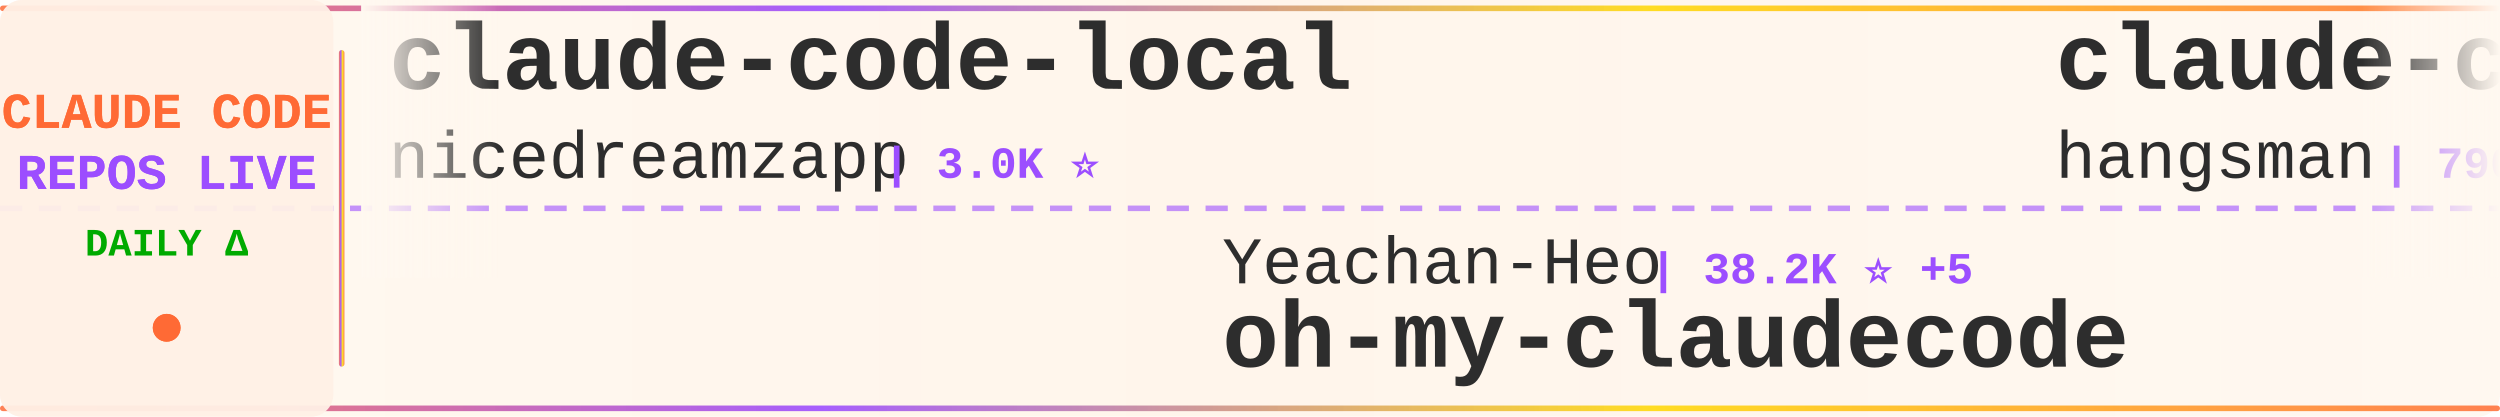
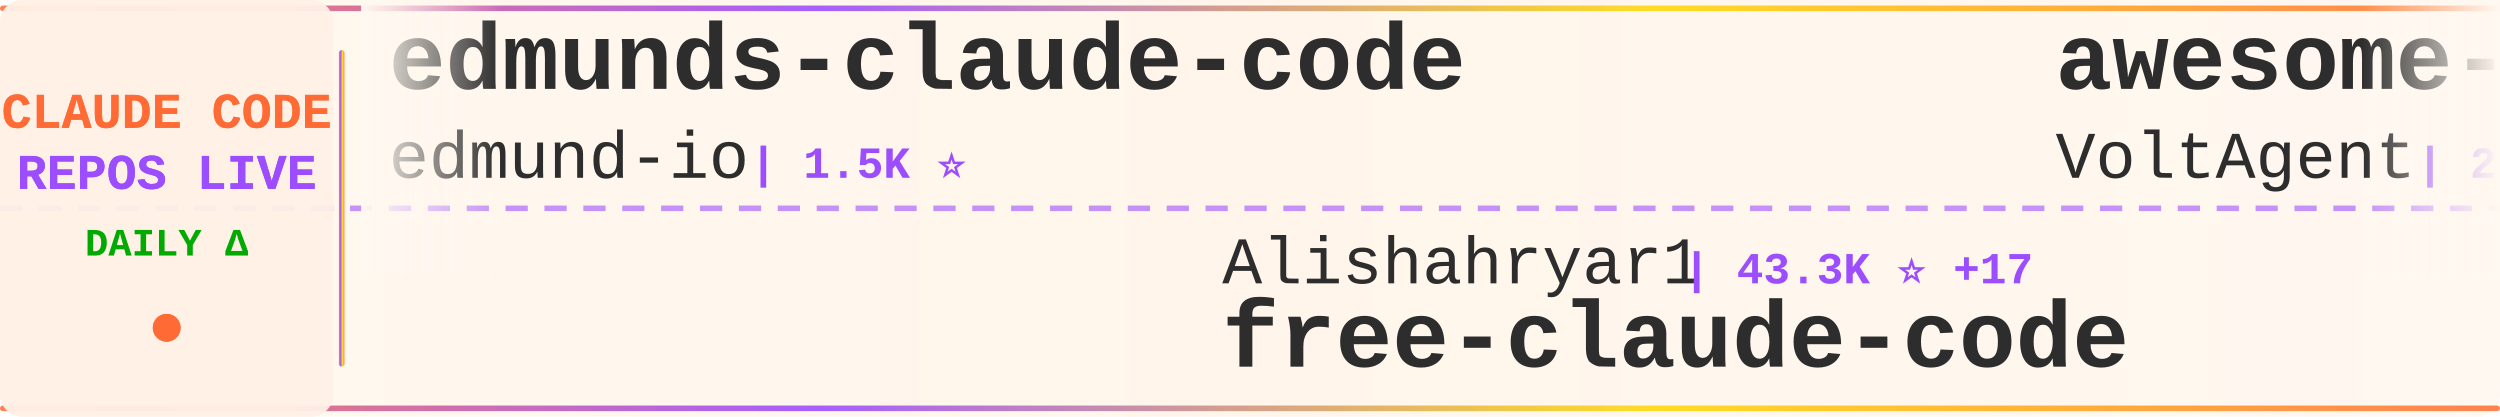
<svg xmlns="http://www.w3.org/2000/svg" width="900" height="150">
  <defs>
    <linearGradient id="tickerBg" x1="0%" y1="0%" x2="100%" y2="0%">
      <stop offset="0%" style="stop-color:#fff8f0;stop-opacity:0.98" />
      <stop offset="50%" style="stop-color:#fff5eb;stop-opacity:1" />
      <stop offset="100%" style="stop-color:#fff8f0;stop-opacity:0.98" />
    </linearGradient>
    <linearGradient id="borderGrad" x1="0%" y1="0%" x2="100%" y2="0%">
      <stop offset="0%" style="stop-color:#FF6B35;stop-opacity:0.85">
        <animate attributeName="stop-opacity" values="0.85;1;0.85" dur="2s" repeatCount="indefinite" />
      </stop>
      <stop offset="33%" style="stop-color:#9C4EFF;stop-opacity:0.9">
        <animate attributeName="stop-opacity" values="0.9;1;0.9" dur="2.2s" repeatCount="indefinite" />
      </stop>
      <stop offset="66%" style="stop-color:#FFD700;stop-opacity:0.85">
        <animate attributeName="stop-opacity" values="0.85;1;0.85" dur="1.8s" repeatCount="indefinite" />
      </stop>
      <stop offset="100%" style="stop-color:#FF6B35;stop-opacity:0.85">
        <animate attributeName="stop-opacity" values="0.85;1;0.85" dur="2s" repeatCount="indefinite" />
      </stop>
    </linearGradient>
    <filter id="textGlow">
      <feGaussianBlur stdDeviation="0.15" result="coloredBlur" />
      <feMerge>
        <feMergeNode in="coloredBlur" />
        <feMergeNode in="SourceGraphic" />
      </feMerge>
    </filter>
    <filter id="metricGlow">
      <feGaussianBlur stdDeviation="0.2" result="coloredBlur" />
      <feMerge>
        <feMergeNode in="coloredBlur" />
        <feMergeNode in="SourceGraphic" />
      </feMerge>
    </filter>
    <linearGradient id="leftFade" x1="0%" y1="0%" x2="100%" y2="0%">
      <stop offset="0%" style="stop-color:#fff8f0;stop-opacity:1" />
      <stop offset="100%" style="stop-color:#fff8f0;stop-opacity:0" />
    </linearGradient>
    <linearGradient id="rightFade" x1="0%" y1="0%" x2="100%" y2="0%">
      <stop offset="0%" style="stop-color:#fff8f0;stop-opacity:0" />
      <stop offset="100%" style="stop-color:#fff8f0;stop-opacity:1" />
    </linearGradient>
  </defs>
  <rect width="900" height="150" fill="url(#tickerBg)" rx="8" />
  <rect x="0" y="2" width="900" height="2" fill="url(#borderGrad)" rx="1" />
  <rect x="0" y="146" width="900" height="2" fill="url(#borderGrad)" rx="1" />
  <line x1="0" y1="75" x2="900" y2="75" stroke="#9C4EFF" stroke-width="2" stroke-dasharray="8 6" opacity="0.6" />
  <rect x="0" y="0" width="120" height="150" fill="#fff0e6" opacity="0.95" rx="8" />
  <text x="60" y="46" font-family="'Courier New', monospace" font-size="18" font-weight="bold" fill="#FF6B35" text-anchor="middle" filter="url(#textGlow)">
    CLAUDE CODE
  </text>
  <text x="60" y="68" font-family="'Courier New', monospace" font-size="18" font-weight="bold" fill="#9C4EFF" text-anchor="middle" filter="url(#textGlow)">
    REPOS LIVE
  </text>
  <text x="60" y="92" font-family="'Courier New', monospace" font-size="14" font-weight="bold" fill="#00aa00" text-anchor="middle">
    DAILY Δ
  </text>
  <circle cx="60" cy="118" r="5" fill="#FF6B35" filter="url(#metricGlow)">
    <animate attributeName="r" values="4;6;4" dur="1.5s" repeatCount="indefinite" />
    <animate attributeName="opacity" values="0.6;1;0.6" dur="1.5s" repeatCount="indefinite" />
  </circle>
  <rect x="122" y="18" width="2" height="114" fill="url(#borderGrad)" rx="1" />
  <clipPath id="tickerClip">
    <rect x="130" y="0" width="770" height="150" />
  </clipPath>
  <g clip-path="url(#tickerClip)">
    <g id="tickerItems">
      <animateTransform attributeName="transform" attributeType="XML" type="translate" from="0 0" to="-3000 0" dur="54s" repeatCount="indefinite" />
      <g transform="translate(0, 0)">
-         <text x="140" y="32" font-family="'Courier New', monospace" font-size="34" font-weight="bold" fill="#2d2d2d">claude-code-local</text>
-         <text x="140" y="64" font-family="'Courier New', monospace" font-size="24" font-weight="normal" fill="#2d2d2d" opacity="1.0">nicedreamzapp</text>
-         <text x="318" y="64" font-family="'Courier New', monospace" font-size="16" font-weight="bold" fill="#9C4EFF"> | 3.0K ⭐</text>
+         <text x="140" y="32" font-family="'Courier New', monospace" font-size="34" font-weight="bold" fill="#2d2d2d">edmunds-claude-code</text>
+         <text x="140" y="64" font-family="'Courier New', monospace" font-size="24" font-weight="normal" fill="#2d2d2d" opacity="1.0">edmund-io</text>
+         <text x="270" y="64" font-family="'Courier New', monospace" font-size="16" font-weight="bold" fill="#9C4EFF"> | 1.5K ⭐</text>
      </g>
      <g transform="translate(300, 0)">
-         <text x="140" y="102" font-family="'Courier New', monospace" font-size="24" font-weight="normal" fill="#2d2d2d" opacity="1.0">Yeachan-Heo</text>
-         <text x="294" y="102" font-family="'Courier New', monospace" font-size="16" font-weight="bold" fill="#9C4EFF"> | 38.2K ⭐ +5</text>
-         <text x="140" y="132" font-family="'Courier New', monospace" font-size="34" font-weight="bold" fill="#2d2d2d">oh-my-claudecode</text>
+         <text x="140" y="102" font-family="'Courier New', monospace" font-size="24" font-weight="normal" fill="#2d2d2d" opacity="1.0">Alishahryar1</text>
+         <text x="306" y="102" font-family="'Courier New', monospace" font-size="16" font-weight="bold" fill="#9C4EFF"> | 43.3K ⭐ +17</text>
+         <text x="140" y="132" font-family="'Courier New', monospace" font-size="34" font-weight="bold" fill="#2d2d2d">free-claude-code</text>
      </g>
      <g transform="translate(600, 0)">
-         <text x="140" y="32" font-family="'Courier New', monospace" font-size="34" font-weight="bold" fill="#2d2d2d">claude-code-source</text>
-         <text x="140" y="64" font-family="'Courier New', monospace" font-size="24" font-weight="normal" fill="#2d2d2d" opacity="1.0">hangsman</text>
-         <text x="258" y="64" font-family="'Courier New', monospace" font-size="16" font-weight="bold" fill="#9C4EFF"> | 790 ⭐</text>
+         <text x="140" y="32" font-family="'Courier New', monospace" font-size="34" font-weight="bold" fill="#2d2d2d">awesome-claude-code-suba...</text>
+         <text x="140" y="64" font-family="'Courier New', monospace" font-size="24" font-weight="normal" fill="#2d2d2d" opacity="1.0">VoltAgent</text>
+         <text x="270" y="64" font-family="'Courier New', monospace" font-size="16" font-weight="bold" fill="#9C4EFF"> | 23.9K ⭐ +4</text>
      </g>
      <g transform="translate(900, 0)">
+         <text x="140" y="102" font-family="'Courier New', monospace" font-size="24" font-weight="normal" fill="#2d2d2d" opacity="1.0">darcyegb</text>
+         <text x="258" y="102" font-family="'Courier New', monospace" font-size="16" font-weight="bold" fill="#9C4EFF"> | 751 ⭐</text>
+         <text x="140" y="132" font-family="'Courier New', monospace" font-size="34" font-weight="bold" fill="#2d2d2d">ClaudeCodeAgents</text>
+       </g>
+       <g transform="translate(1200, 0)">
+         <text x="140" y="32" font-family="'Courier New', monospace" font-size="34" font-weight="bold" fill="#2d2d2d">Claude-Code</text>
+         <text x="140" y="64" font-family="'Courier New', monospace" font-size="24" font-weight="normal" fill="#2d2d2d" opacity="1.0">OrcaWhisper</text>
+         <text x="294" y="64" font-family="'Courier New', monospace" font-size="16" font-weight="bold" fill="#9C4EFF"> | 87 ⭐</text>
+       </g>
+       <g transform="translate(1500, 0)">
+         <text x="140" y="102" font-family="'Courier New', monospace" font-size="24" font-weight="normal" fill="#2d2d2d" opacity="1.0">lorryjovens-hub</text>
+         <text x="342" y="102" font-family="'Courier New', monospace" font-size="16" font-weight="bold" fill="#9C4EFF"> | 1.7K ⭐</text>
+         <text x="140" y="132" font-family="'Courier New', monospace" font-size="34" font-weight="bold" fill="#2d2d2d">claude-code-rust</text>
+       </g>
+       <g transform="translate(1800, 0)">
+         <text x="140" y="32" font-family="'Courier New', monospace" font-size="34" font-weight="bold" fill="#2d2d2d">how-claude-code-works</text>
+         <text x="140" y="64" font-family="'Courier New', monospace" font-size="24" font-weight="normal" fill="#2d2d2d" opacity="1.0">Windy3f3f3f3f</text>
+         <text x="318" y="64" font-family="'Courier New', monospace" font-size="16" font-weight="bold" fill="#9C4EFF"> | 3.3K ⭐</text>
+       </g>
+       <g transform="translate(2100, 0)">
+         <text x="140" y="102" font-family="'Courier New', monospace" font-size="24" font-weight="normal" fill="#2d2d2d" opacity="1.0">oboard</text>
+         <text x="234" y="102" font-family="'Courier New', monospace" font-size="16" font-weight="bold" fill="#9C4EFF"> | 3.3K ⭐</text>
+         <text x="140" y="132" font-family="'Courier New', monospace" font-size="34" font-weight="bold" fill="#2d2d2d">claude-code-rev</text>
+       </g>
+       <g transform="translate(2400, 0)">
+         <text x="140" y="32" font-family="'Courier New', monospace" font-size="34" font-weight="bold" fill="#2d2d2d">claude-code-router</text>
+         <text x="140" y="64" font-family="'Courier New', monospace" font-size="24" font-weight="normal" fill="#2d2d2d" opacity="1.0">musistudio</text>
+         <text x="282" y="64" font-family="'Courier New', monospace" font-size="16" font-weight="bold" fill="#9C4EFF"> | 36.3K ⭐ +1</text>
+       </g>
+       <g transform="translate(2700, 0)">
+         <text x="140" y="102" font-family="'Courier New', monospace" font-size="24" font-weight="normal" fill="#2d2d2d" opacity="1.0">affaan-m</text>
+         <text x="258" y="102" font-family="'Courier New', monospace" font-size="16" font-weight="bold" fill="#9C4EFF"> | 236.8K ⭐ +27</text>
+         <text x="140" y="132" font-family="'Courier New', monospace" font-size="34" font-weight="bold" fill="#2d2d2d">ECC</text>
+       </g>
+       <g transform="translate(3000, 0)">
+         <text x="140" y="32" font-family="'Courier New', monospace" font-size="34" font-weight="bold" fill="#2d2d2d">edmunds-claude-code</text>
+         <text x="140" y="64" font-family="'Courier New', monospace" font-size="24" font-weight="normal" fill="#2d2d2d" opacity="1.0">edmund-io</text>
+         <text x="270" y="64" font-family="'Courier New', monospace" font-size="16" font-weight="bold" fill="#9C4EFF"> | 1.5K ⭐</text>
+       </g>
+       <g transform="translate(3300, 0)">
        <text x="140" y="102" font-family="'Courier New', monospace" font-size="24" font-weight="normal" fill="#2d2d2d" opacity="1.0">Alishahryar1</text>
-         <text x="306" y="102" font-family="'Courier New', monospace" font-size="16" font-weight="bold" fill="#9C4EFF"> | 43.3K ⭐ +9</text>
+         <text x="306" y="102" font-family="'Courier New', monospace" font-size="16" font-weight="bold" fill="#9C4EFF"> | 43.3K ⭐ +17</text>
        <text x="140" y="132" font-family="'Courier New', monospace" font-size="34" font-weight="bold" fill="#2d2d2d">free-claude-code</text>
      </g>
-       <g transform="translate(1200, 0)">
-         <text x="140" y="32" font-family="'Courier New', monospace" font-size="34" font-weight="bold" fill="#2d2d2d">claude-code-engineering</text>
-         <text x="140" y="64" font-family="'Courier New', monospace" font-size="24" font-weight="normal" fill="#2d2d2d" opacity="1.0">huangjia2019</text>
-         <text x="306" y="64" font-family="'Courier New', monospace" font-size="16" font-weight="bold" fill="#9C4EFF"> | 1.0K ⭐ +1</text>
-       </g>
-       <g transform="translate(1500, 0)">
-         <text x="140" y="102" font-family="'Courier New', monospace" font-size="24" font-weight="normal" fill="#2d2d2d" opacity="1.0">ChrisWiles</text>
-         <text x="282" y="102" font-family="'Courier New', monospace" font-size="16" font-weight="bold" fill="#9C4EFF"> | 6.0K ⭐</text>
-         <text x="140" y="132" font-family="'Courier New', monospace" font-size="34" font-weight="bold" fill="#2d2d2d">claude-code-showcase</text>
-       </g>
-       <g transform="translate(1800, 0)">
-         <text x="140" y="32" font-family="'Courier New', monospace" font-size="34" font-weight="bold" fill="#2d2d2d">awesome-claude-code-tool...</text>
-         <text x="140" y="64" font-family="'Courier New', monospace" font-size="24" font-weight="normal" fill="#2d2d2d" opacity="1.0">rohitg00</text>
-         <text x="258" y="64" font-family="'Courier New', monospace" font-size="16" font-weight="bold" fill="#9C4EFF"> | 2.4K ⭐ +1</text>
-       </g>
-       <g transform="translate(2100, 0)">
-         <text x="140" y="102" font-family="'Courier New', monospace" font-size="24" font-weight="normal" fill="#2d2d2d" opacity="1.0">zstmfhy</text>
-         <text x="246" y="102" font-family="'Courier New', monospace" font-size="16" font-weight="bold" fill="#9C4EFF"> | 190 ⭐</text>
-         <text x="140" y="132" font-family="'Courier New', monospace" font-size="34" font-weight="bold" fill="#2d2d2d">Claude-code</text>
-       </g>
-       <g transform="translate(2400, 0)">
-         <text x="140" y="32" font-family="'Courier New', monospace" font-size="34" font-weight="bold" fill="#2d2d2d">claude-code-guide</text>
-         <text x="140" y="64" font-family="'Courier New', monospace" font-size="24" font-weight="normal" fill="#2d2d2d" opacity="1.0">Cranot</text>
-         <text x="234" y="64" font-family="'Courier New', monospace" font-size="16" font-weight="bold" fill="#9C4EFF"> | 2.9K ⭐</text>
-       </g>
-       <g transform="translate(2700, 0)">
-         <text x="140" y="102" font-family="'Courier New', monospace" font-size="24" font-weight="normal" fill="#2d2d2d" opacity="1.0">guanshan</text>
-         <text x="258" y="102" font-family="'Courier New', monospace" font-size="16" font-weight="bold" fill="#9C4EFF"> | 61 ⭐</text>
-         <text x="140" y="132" font-family="'Courier New', monospace" font-size="34" font-weight="bold" fill="#2d2d2d">ClaudeCode</text>
-       </g>
-       <g transform="translate(3000, 0)">
-         <text x="140" y="32" font-family="'Courier New', monospace" font-size="34" font-weight="bold" fill="#2d2d2d">claude-code-local</text>
-         <text x="140" y="64" font-family="'Courier New', monospace" font-size="24" font-weight="normal" fill="#2d2d2d" opacity="1.0">nicedreamzapp</text>
-         <text x="318" y="64" font-family="'Courier New', monospace" font-size="16" font-weight="bold" fill="#9C4EFF"> | 3.0K ⭐</text>
-       </g>
-       <g transform="translate(3300, 0)">
-         <text x="140" y="102" font-family="'Courier New', monospace" font-size="24" font-weight="normal" fill="#2d2d2d" opacity="1.0">Yeachan-Heo</text>
-         <text x="294" y="102" font-family="'Courier New', monospace" font-size="16" font-weight="bold" fill="#9C4EFF"> | 38.2K ⭐ +5</text>
-         <text x="140" y="132" font-family="'Courier New', monospace" font-size="34" font-weight="bold" fill="#2d2d2d">oh-my-claudecode</text>
-       </g>
      <g transform="translate(3600, 0)">
-         <text x="140" y="32" font-family="'Courier New', monospace" font-size="34" font-weight="bold" fill="#2d2d2d">claude-code-source</text>
-         <text x="140" y="64" font-family="'Courier New', monospace" font-size="24" font-weight="normal" fill="#2d2d2d" opacity="1.0">hangsman</text>
-         <text x="258" y="64" font-family="'Courier New', monospace" font-size="16" font-weight="bold" fill="#9C4EFF"> | 790 ⭐</text>
+         <text x="140" y="32" font-family="'Courier New', monospace" font-size="34" font-weight="bold" fill="#2d2d2d">awesome-claude-code-suba...</text>
+         <text x="140" y="64" font-family="'Courier New', monospace" font-size="24" font-weight="normal" fill="#2d2d2d" opacity="1.0">VoltAgent</text>
+         <text x="270" y="64" font-family="'Courier New', monospace" font-size="16" font-weight="bold" fill="#9C4EFF"> | 23.9K ⭐ +4</text>
      </g>
      <g transform="translate(3900, 0)">
-         <text x="140" y="102" font-family="'Courier New', monospace" font-size="24" font-weight="normal" fill="#2d2d2d" opacity="1.0">Alishahryar1</text>
-         <text x="306" y="102" font-family="'Courier New', monospace" font-size="16" font-weight="bold" fill="#9C4EFF"> | 43.3K ⭐ +9</text>
-         <text x="140" y="132" font-family="'Courier New', monospace" font-size="34" font-weight="bold" fill="#2d2d2d">free-claude-code</text>
+         <text x="140" y="102" font-family="'Courier New', monospace" font-size="24" font-weight="normal" fill="#2d2d2d" opacity="1.0">darcyegb</text>
+         <text x="258" y="102" font-family="'Courier New', monospace" font-size="16" font-weight="bold" fill="#9C4EFF"> | 751 ⭐</text>
+         <text x="140" y="132" font-family="'Courier New', monospace" font-size="34" font-weight="bold" fill="#2d2d2d">ClaudeCodeAgents</text>
      </g>
    </g>
  </g>
  <rect x="130" y="0" width="50" height="100" fill="url(#leftFade)" />
  <rect x="850" y="0" width="50" height="100" fill="url(#rightFade)" />
</svg>
